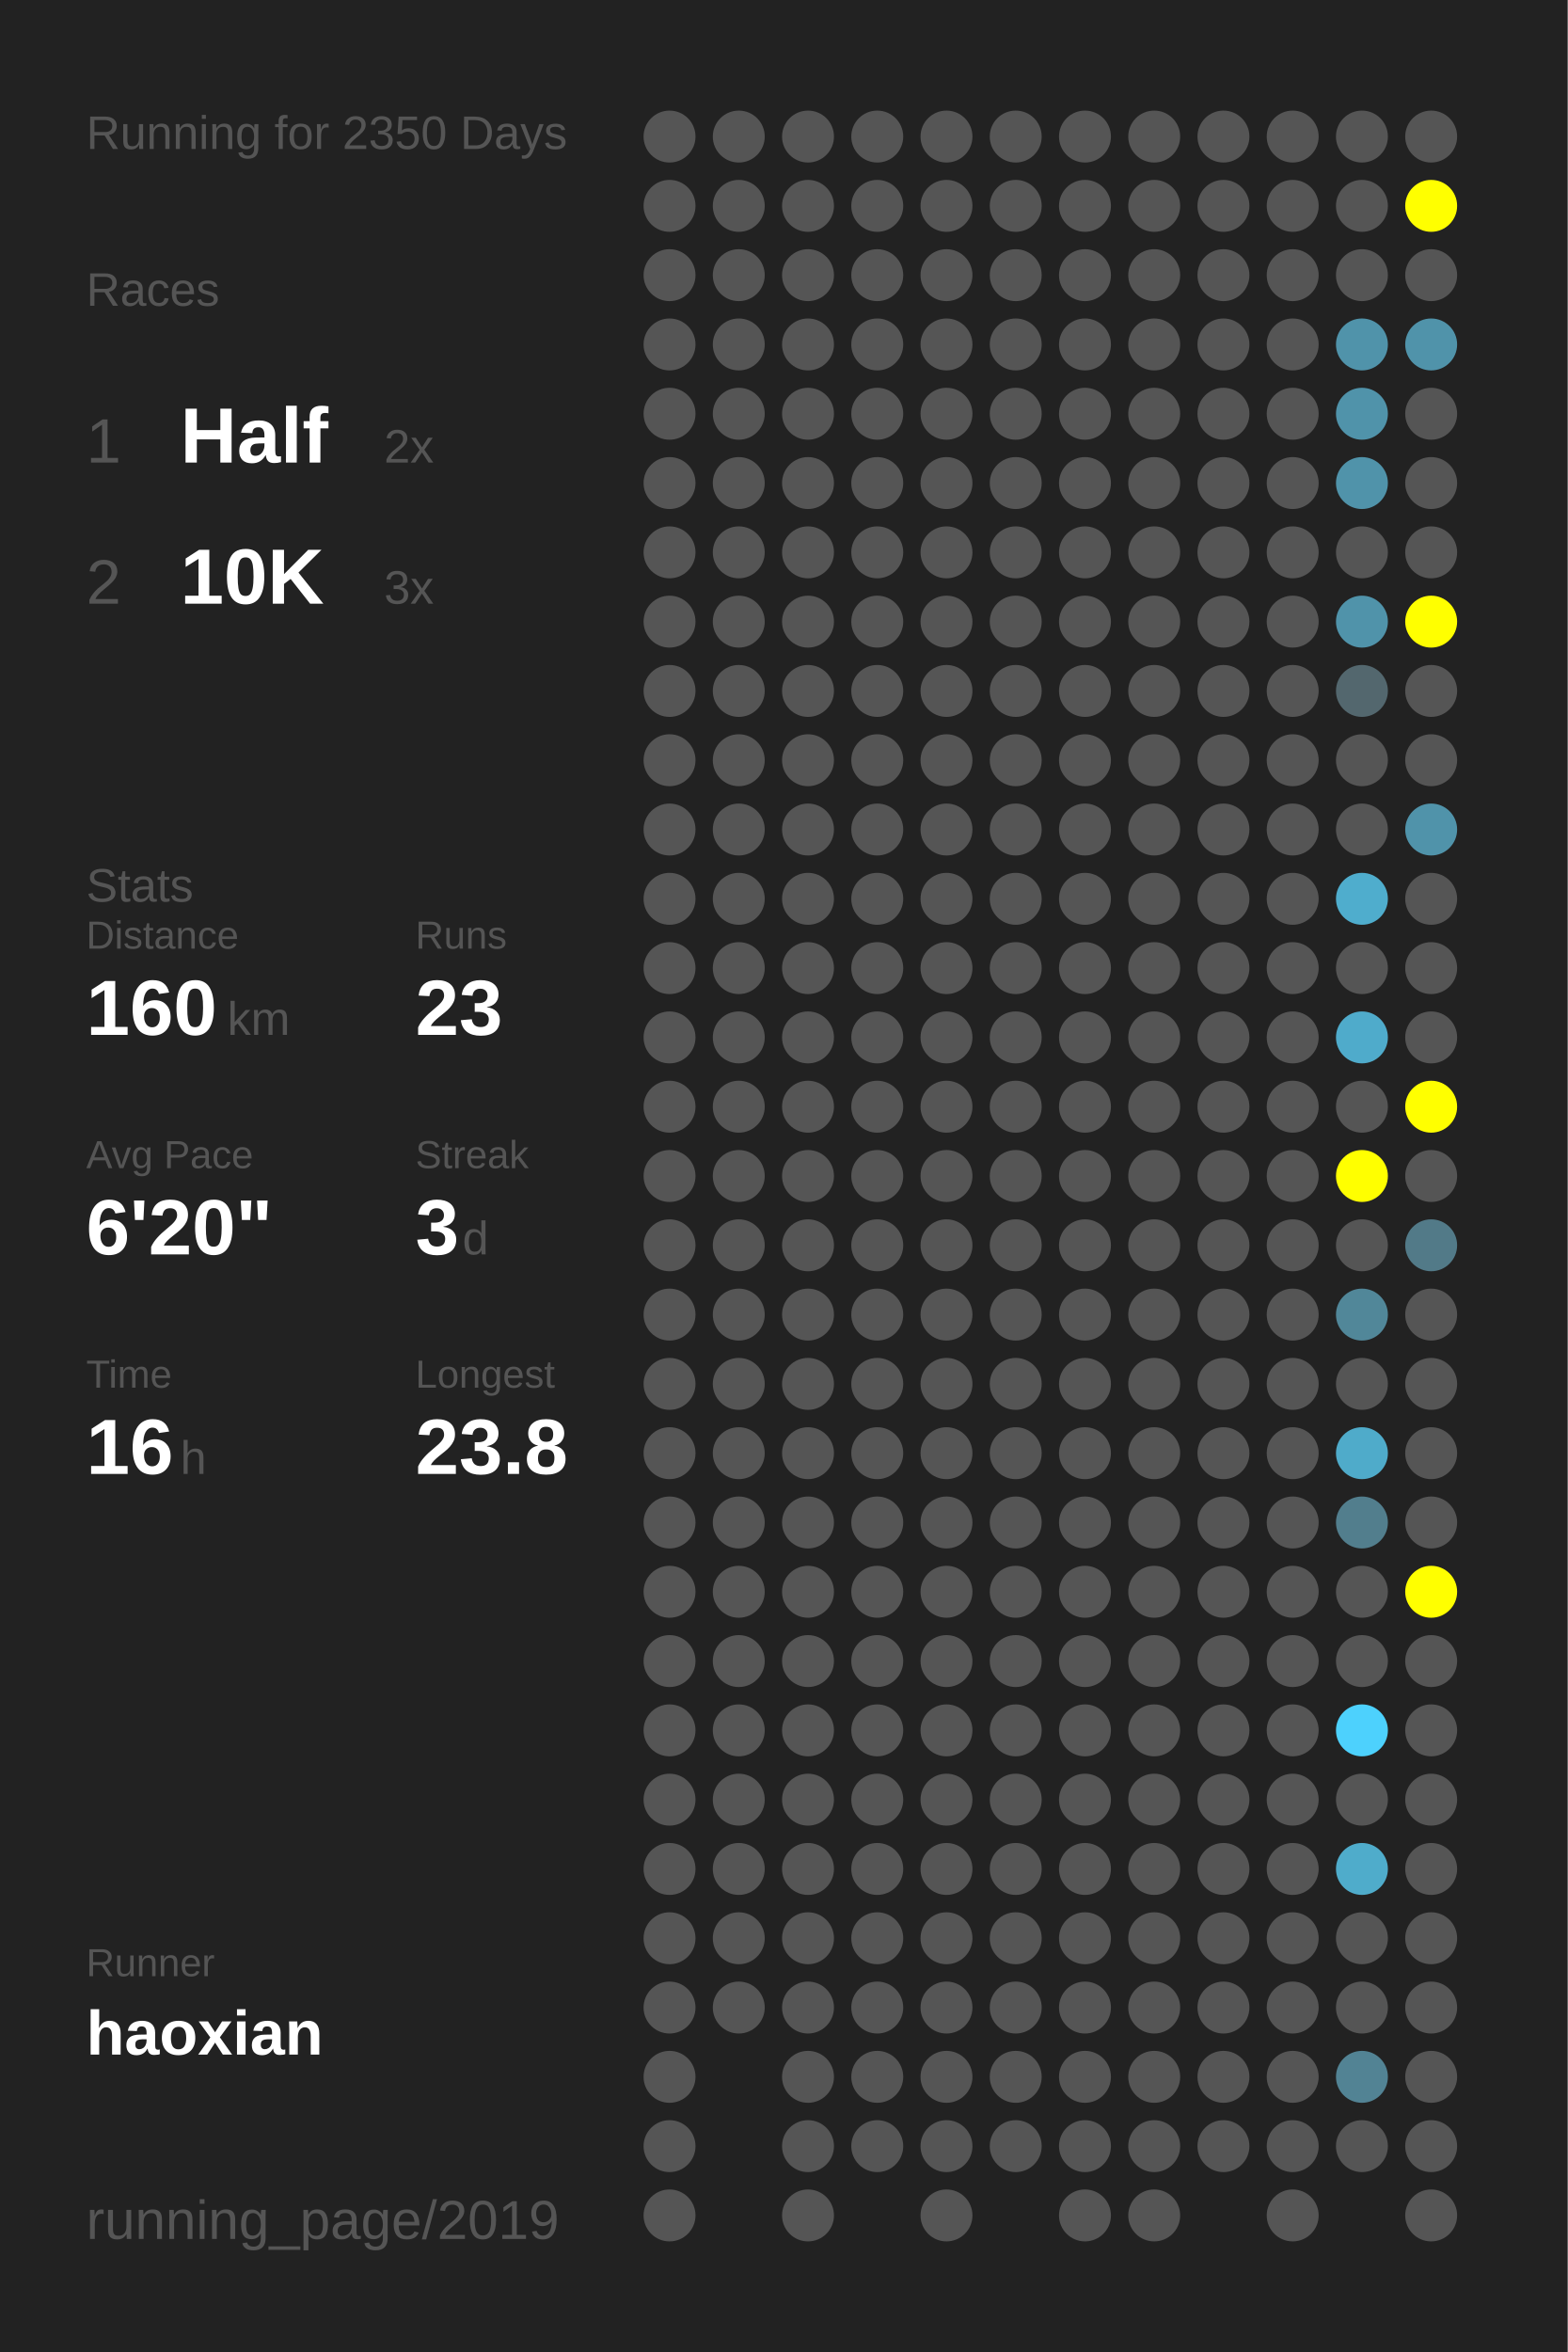
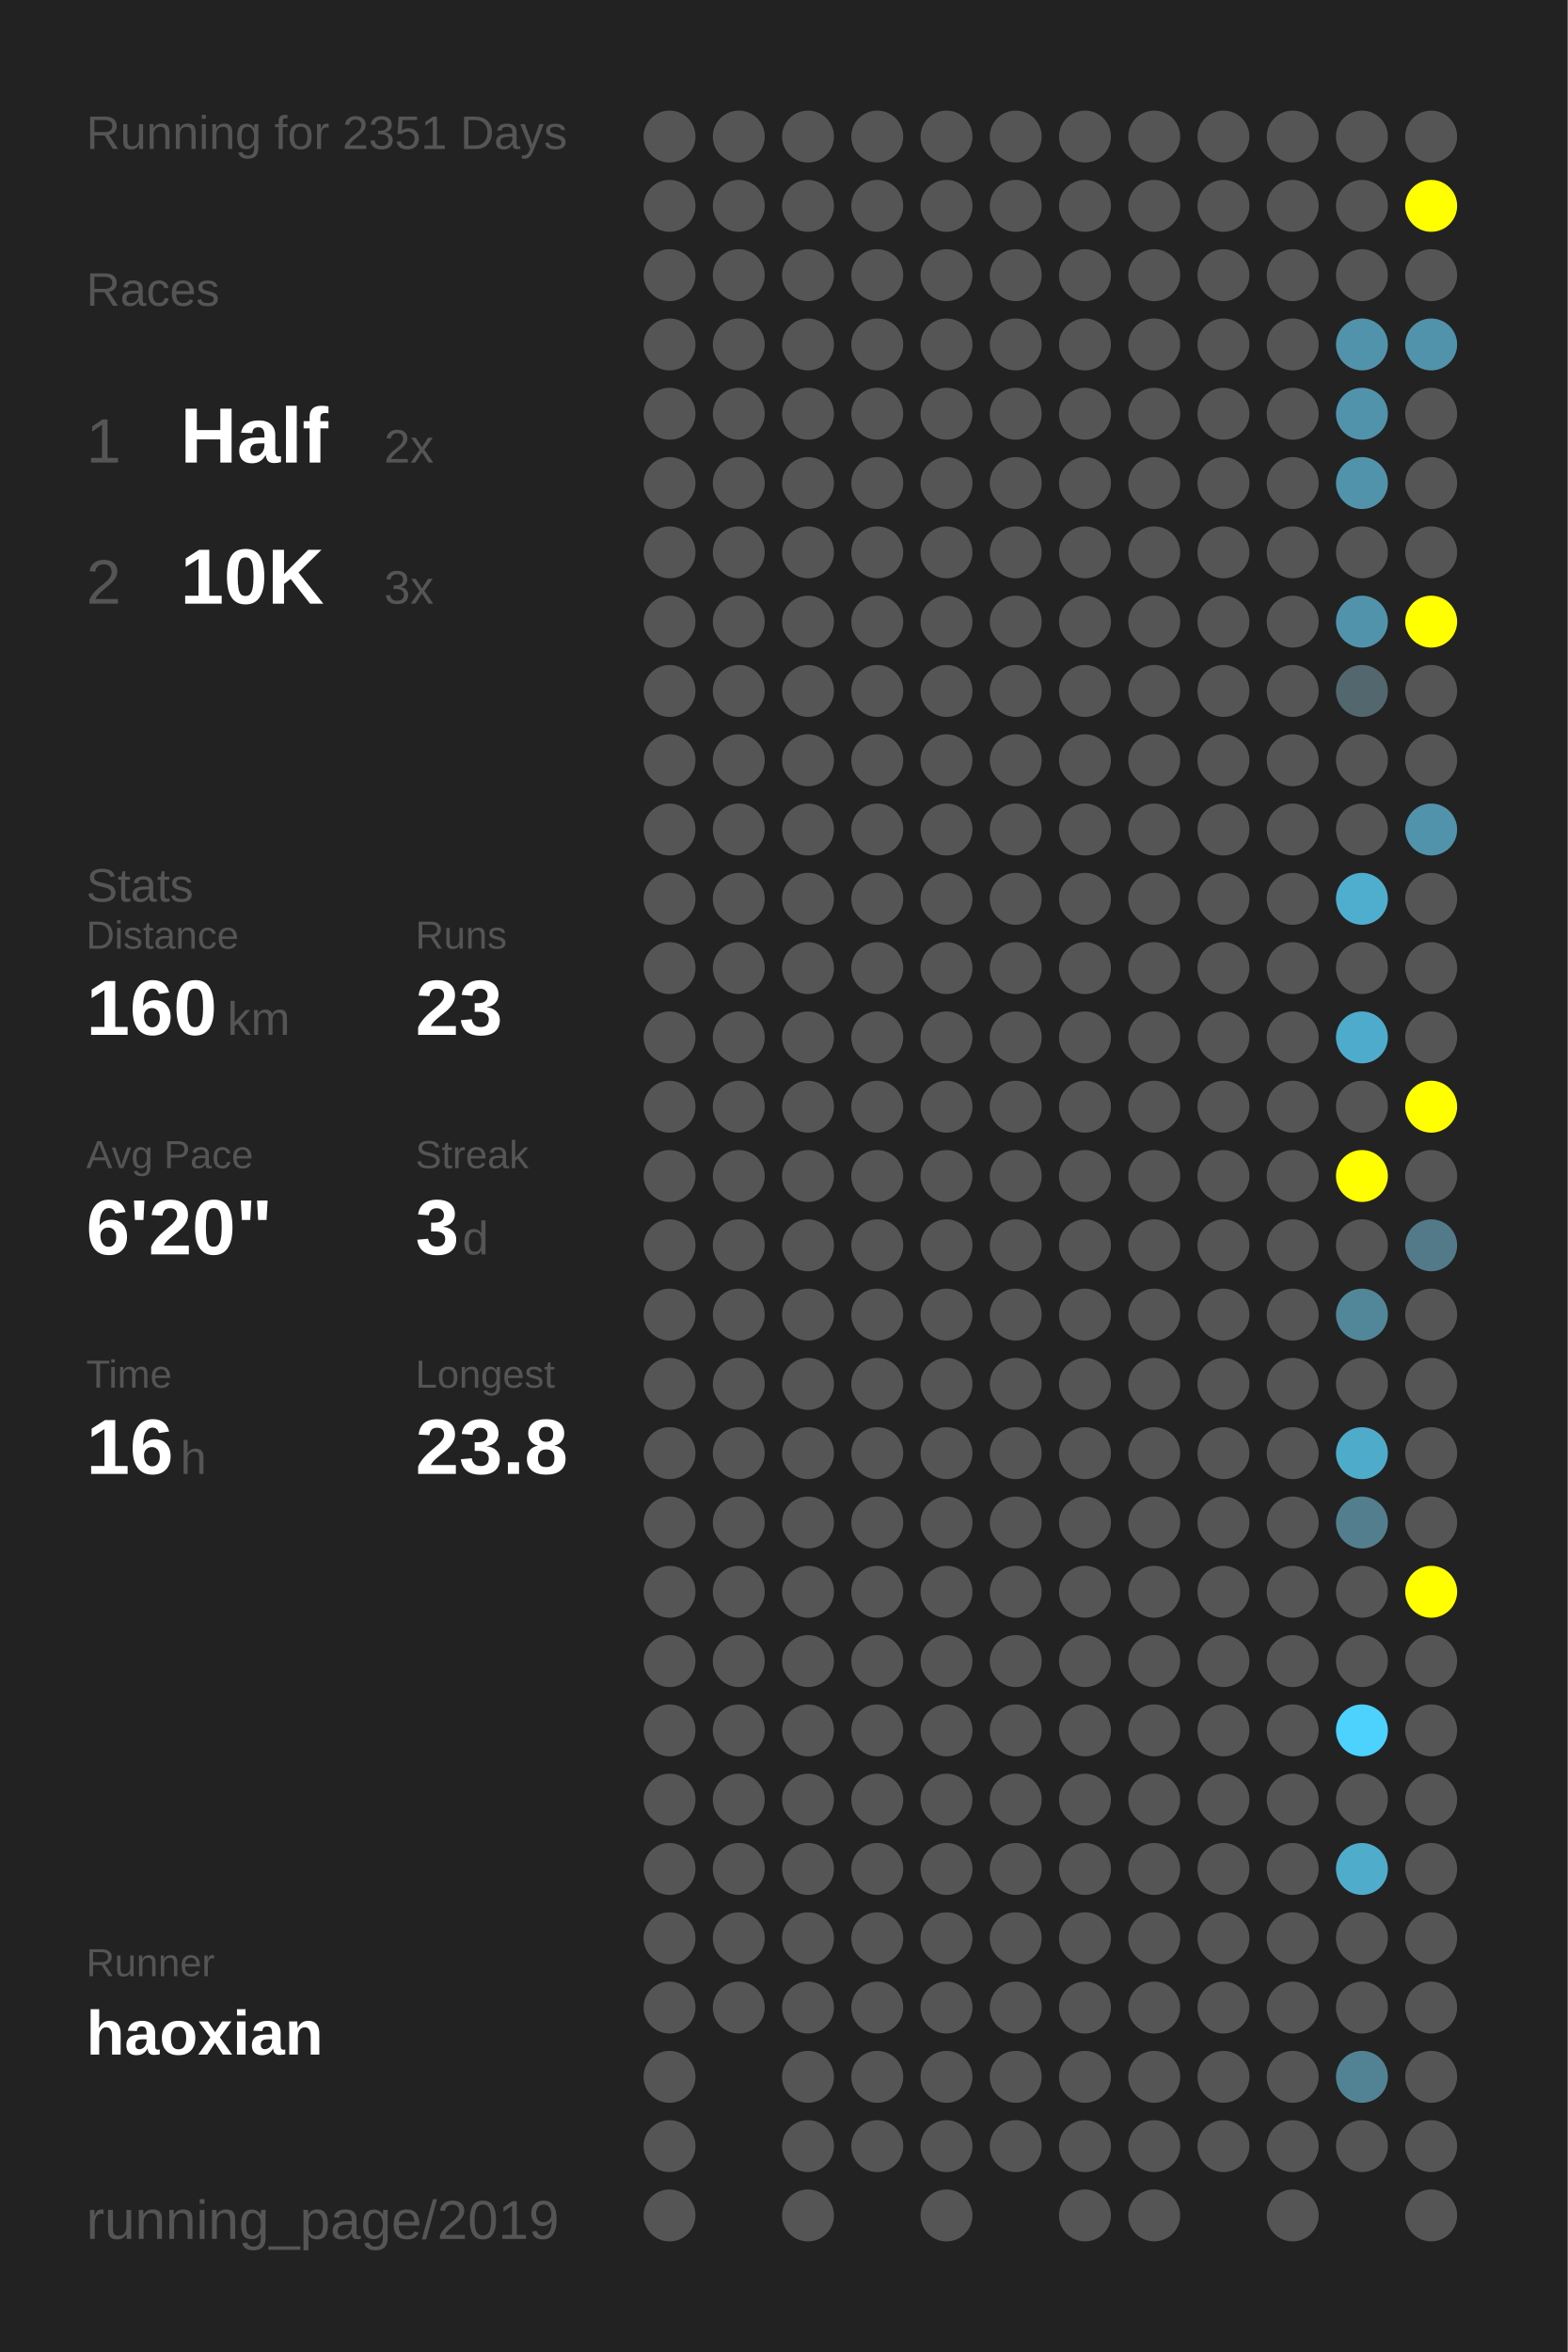
<svg xmlns="http://www.w3.org/2000/svg" baseProfile="full" height="300mm" version="1.1" viewBox="0,0,200,300" width="200mm">
  <defs />
  <rect fill="#222222" height="300" width="200" x="0" y="0" />
-   <text fill="#555555" style="font-size:6px; font-family:Arial;" x="11" y="19">Running for 2350 Days</text>
+   <text fill="#555555" style="font-size:6px; font-family:Arial;" x="11" y="19">Running for 2351 Days</text>
  <text fill="#555555" style="font-size:6px; font-family:Arial;" x="11" y="39">Races</text>
  <text fill="#555555" style="font-size:8px; font-family:Arial;" x="11" y="59">1</text>
  <text fill="#FFFFFF" style="font-size:10px; font-family:Arial; font-weight:bold;" x="23" y="59">Half</text>
  <text fill="#555555" style="font-size:6px; font-family:Arial;" x="49" y="59">2x</text>
  <text fill="#555555" style="font-size:8px; font-family:Arial;" x="11" y="77">2</text>
  <text fill="#FFFFFF" style="font-size:10px; font-family:Arial; font-weight:bold;" x="23" y="77">10K</text>
  <text fill="#555555" style="font-size:6px; font-family:Arial;" x="49" y="77">3x</text>
  <text fill="#555555" style="font-size:6px; font-family:Arial;" x="11" y="115">Stats</text>
  <text fill="#555555" style="font-size:5px; font-family:Arial;" x="11" y="121">Distance</text>
  <text fill="#FFFFFF" style="font-size:10px; font-family:Arial; font-weight:bold;" x="11" y="132">160</text>
  <text fill="#555555" style="font-size:6px; font-family:Arial;" x="29" y="132">km</text>
  <text fill="#555555" style="font-size:5px; font-family:Arial;" x="53" y="121">Runs</text>
  <text fill="#FFFFFF" style="font-size:10px; font-family:Arial; font-weight:bold;" x="53" y="132">23</text>
  <text fill="#555555" style="font-size:5px; font-family:Arial;" x="11" y="149">Avg Pace</text>
  <text fill="#FFFFFF" style="font-size:10px; font-family:Arial; font-weight:bold;" x="11" y="160">6'20"</text>
  <text fill="#555555" style="font-size:5px; font-family:Arial;" x="53" y="149">Streak</text>
  <text fill="#FFFFFF" style="font-size:10px; font-family:Arial; font-weight:bold;" x="53" y="160">3</text>
  <text fill="#555555" style="font-size:6px; font-family:Arial;" x="59" y="160">d</text>
  <text fill="#555555" style="font-size:5px; font-family:Arial;" x="11" y="177">Time</text>
  <text fill="#FFFFFF" style="font-size:10px; font-family:Arial; font-weight:bold;" x="11" y="188">16</text>
  <text fill="#555555" style="font-size:6px; font-family:Arial;" x="23" y="188">h</text>
  <text fill="#555555" style="font-size:5px; font-family:Arial;" x="53" y="177">Longest</text>
  <text fill="#FFFFFF" style="font-size:10px; font-family:Arial; font-weight:bold;" x="53" y="188">23.8</text>
  <text fill="#555555" style="font-size:5px; font-family:Arial;" x="11" y="252.065">Runner</text>
  <text fill="#FFFFFF" style="font-size:8px; font-family:Arial; font-weight:bold;" x="11" y="262.065">haoxian</text>
  <text fill="#555555" style="font-size:7px; font-family:Arial;" x="11" y="285.581">running_page/2019</text>
  <circle cx="85.417" cy="17.419" fill="#555555" r="3.312" />
  <circle cx="85.417" cy="26.258" fill="#555555" r="3.312" />
  <circle cx="85.417" cy="35.097" fill="#555555" r="3.312" />
  <circle cx="85.417" cy="43.935" fill="#555555" r="3.312" />
  <circle cx="85.417" cy="52.774" fill="#555555" r="3.312" />
  <circle cx="85.417" cy="61.613" fill="#555555" r="3.312" />
  <circle cx="85.417" cy="70.452" fill="#555555" r="3.312" />
  <circle cx="85.417" cy="79.29" fill="#555555" r="3.312" />
  <circle cx="85.417" cy="88.129" fill="#555555" r="3.312" />
  <circle cx="85.417" cy="96.968" fill="#555555" r="3.312" />
  <circle cx="85.417" cy="105.806" fill="#555555" r="3.312" />
  <circle cx="85.417" cy="114.645" fill="#555555" r="3.312" />
  <circle cx="85.417" cy="123.484" fill="#555555" r="3.312" />
  <circle cx="85.417" cy="132.323" fill="#555555" r="3.312" />
  <circle cx="85.417" cy="141.161" fill="#555555" r="3.312" />
  <circle cx="85.417" cy="150" fill="#555555" r="3.312" />
  <circle cx="85.417" cy="158.839" fill="#555555" r="3.312" />
  <circle cx="85.417" cy="167.677" fill="#555555" r="3.312" />
  <circle cx="85.417" cy="176.516" fill="#555555" r="3.312" />
  <circle cx="85.417" cy="185.355" fill="#555555" r="3.312" />
  <circle cx="85.417" cy="194.194" fill="#555555" r="3.312" />
  <circle cx="85.417" cy="203.032" fill="#555555" r="3.312" />
  <circle cx="85.417" cy="211.871" fill="#555555" r="3.312" />
  <circle cx="85.417" cy="220.71" fill="#555555" r="3.312" />
  <circle cx="85.417" cy="229.548" fill="#555555" r="3.312" />
  <circle cx="85.417" cy="238.387" fill="#555555" r="3.312" />
  <circle cx="85.417" cy="247.226" fill="#555555" r="3.312" />
  <circle cx="85.417" cy="256.065" fill="#555555" r="3.312" />
  <circle cx="85.417" cy="264.903" fill="#555555" r="3.312" />
  <circle cx="85.417" cy="273.742" fill="#555555" r="3.312" />
  <circle cx="85.417" cy="282.581" fill="#555555" r="3.312" />
  <circle cx="94.25" cy="17.419" fill="#555555" r="3.312" />
  <circle cx="94.25" cy="26.258" fill="#555555" r="3.312" />
  <circle cx="94.25" cy="35.097" fill="#555555" r="3.312" />
  <circle cx="94.25" cy="43.935" fill="#555555" r="3.312" />
  <circle cx="94.25" cy="52.774" fill="#555555" r="3.312" />
  <circle cx="94.25" cy="61.613" fill="#555555" r="3.312" />
  <circle cx="94.25" cy="70.452" fill="#555555" r="3.312" />
  <circle cx="94.25" cy="79.29" fill="#555555" r="3.312" />
  <circle cx="94.25" cy="88.129" fill="#555555" r="3.312" />
  <circle cx="94.25" cy="96.968" fill="#555555" r="3.312" />
  <circle cx="94.25" cy="105.806" fill="#555555" r="3.312" />
  <circle cx="94.25" cy="114.645" fill="#555555" r="3.312" />
  <circle cx="94.25" cy="123.484" fill="#555555" r="3.312" />
  <circle cx="94.25" cy="132.323" fill="#555555" r="3.312" />
  <circle cx="94.25" cy="141.161" fill="#555555" r="3.312" />
  <circle cx="94.25" cy="150" fill="#555555" r="3.312" />
  <circle cx="94.25" cy="158.839" fill="#555555" r="3.312" />
  <circle cx="94.25" cy="167.677" fill="#555555" r="3.312" />
  <circle cx="94.25" cy="176.516" fill="#555555" r="3.312" />
  <circle cx="94.25" cy="185.355" fill="#555555" r="3.312" />
  <circle cx="94.25" cy="194.194" fill="#555555" r="3.312" />
  <circle cx="94.25" cy="203.032" fill="#555555" r="3.312" />
  <circle cx="94.25" cy="211.871" fill="#555555" r="3.312" />
  <circle cx="94.25" cy="220.71" fill="#555555" r="3.312" />
  <circle cx="94.25" cy="229.548" fill="#555555" r="3.312" />
  <circle cx="94.25" cy="238.387" fill="#555555" r="3.312" />
  <circle cx="94.25" cy="247.226" fill="#555555" r="3.312" />
  <circle cx="94.25" cy="256.065" fill="#555555" r="3.312" />
  <circle cx="103.083" cy="17.419" fill="#555555" r="3.312" />
  <circle cx="103.083" cy="26.258" fill="#555555" r="3.312" />
  <circle cx="103.083" cy="35.097" fill="#555555" r="3.312" />
  <circle cx="103.083" cy="43.935" fill="#555555" r="3.312" />
  <circle cx="103.083" cy="52.774" fill="#555555" r="3.312" />
  <circle cx="103.083" cy="61.613" fill="#555555" r="3.312" />
  <circle cx="103.083" cy="70.452" fill="#555555" r="3.312" />
  <circle cx="103.083" cy="79.29" fill="#555555" r="3.312" />
  <circle cx="103.083" cy="88.129" fill="#555555" r="3.312" />
  <circle cx="103.083" cy="96.968" fill="#555555" r="3.312" />
  <circle cx="103.083" cy="105.806" fill="#555555" r="3.312" />
  <circle cx="103.083" cy="114.645" fill="#555555" r="3.312" />
  <circle cx="103.083" cy="123.484" fill="#555555" r="3.312" />
  <circle cx="103.083" cy="132.323" fill="#555555" r="3.312" />
  <circle cx="103.083" cy="141.161" fill="#555555" r="3.312" />
  <circle cx="103.083" cy="150" fill="#555555" r="3.312" />
  <circle cx="103.083" cy="158.839" fill="#555555" r="3.312" />
  <circle cx="103.083" cy="167.677" fill="#555555" r="3.312" />
  <circle cx="103.083" cy="176.516" fill="#555555" r="3.312" />
  <circle cx="103.083" cy="185.355" fill="#555555" r="3.312" />
  <circle cx="103.083" cy="194.194" fill="#555555" r="3.312" />
  <circle cx="103.083" cy="203.032" fill="#555555" r="3.312" />
  <circle cx="103.083" cy="211.871" fill="#555555" r="3.312" />
  <circle cx="103.083" cy="220.71" fill="#555555" r="3.312" />
  <circle cx="103.083" cy="229.548" fill="#555555" r="3.312" />
  <circle cx="103.083" cy="238.387" fill="#555555" r="3.312" />
  <circle cx="103.083" cy="247.226" fill="#555555" r="3.312" />
  <circle cx="103.083" cy="256.065" fill="#555555" r="3.312" />
  <circle cx="103.083" cy="264.903" fill="#555555" r="3.312" />
  <circle cx="103.083" cy="273.742" fill="#555555" r="3.312" />
  <circle cx="103.083" cy="282.581" fill="#555555" r="3.312" />
  <circle cx="111.917" cy="17.419" fill="#555555" r="3.312" />
  <circle cx="111.917" cy="26.258" fill="#555555" r="3.312" />
  <circle cx="111.917" cy="35.097" fill="#555555" r="3.312" />
  <circle cx="111.917" cy="43.935" fill="#555555" r="3.312" />
  <circle cx="111.917" cy="52.774" fill="#555555" r="3.312" />
  <circle cx="111.917" cy="61.613" fill="#555555" r="3.312" />
  <circle cx="111.917" cy="70.452" fill="#555555" r="3.312" />
  <circle cx="111.917" cy="79.29" fill="#555555" r="3.312" />
  <circle cx="111.917" cy="88.129" fill="#555555" r="3.312" />
  <circle cx="111.917" cy="96.968" fill="#555555" r="3.312" />
  <circle cx="111.917" cy="105.806" fill="#555555" r="3.312" />
  <circle cx="111.917" cy="114.645" fill="#555555" r="3.312" />
  <circle cx="111.917" cy="123.484" fill="#555555" r="3.312" />
  <circle cx="111.917" cy="132.323" fill="#555555" r="3.312" />
  <circle cx="111.917" cy="141.161" fill="#555555" r="3.312" />
  <circle cx="111.917" cy="150" fill="#555555" r="3.312" />
  <circle cx="111.917" cy="158.839" fill="#555555" r="3.312" />
  <circle cx="111.917" cy="167.677" fill="#555555" r="3.312" />
  <circle cx="111.917" cy="176.516" fill="#555555" r="3.312" />
  <circle cx="111.917" cy="185.355" fill="#555555" r="3.312" />
  <circle cx="111.917" cy="194.194" fill="#555555" r="3.312" />
  <circle cx="111.917" cy="203.032" fill="#555555" r="3.312" />
  <circle cx="111.917" cy="211.871" fill="#555555" r="3.312" />
  <circle cx="111.917" cy="220.71" fill="#555555" r="3.312" />
  <circle cx="111.917" cy="229.548" fill="#555555" r="3.312" />
  <circle cx="111.917" cy="238.387" fill="#555555" r="3.312" />
  <circle cx="111.917" cy="247.226" fill="#555555" r="3.312" />
  <circle cx="111.917" cy="256.065" fill="#555555" r="3.312" />
  <circle cx="111.917" cy="264.903" fill="#555555" r="3.312" />
  <circle cx="111.917" cy="273.742" fill="#555555" r="3.312" />
  <circle cx="120.75" cy="17.419" fill="#555555" r="3.312" />
  <circle cx="120.75" cy="26.258" fill="#555555" r="3.312" />
  <circle cx="120.75" cy="35.097" fill="#555555" r="3.312" />
  <circle cx="120.75" cy="43.935" fill="#555555" r="3.312" />
  <circle cx="120.75" cy="52.774" fill="#555555" r="3.312" />
  <circle cx="120.75" cy="61.613" fill="#555555" r="3.312" />
  <circle cx="120.75" cy="70.452" fill="#555555" r="3.312" />
  <circle cx="120.75" cy="79.29" fill="#555555" r="3.312" />
  <circle cx="120.75" cy="88.129" fill="#555555" r="3.312" />
  <circle cx="120.75" cy="96.968" fill="#555555" r="3.312" />
  <circle cx="120.75" cy="105.806" fill="#555555" r="3.312" />
  <circle cx="120.75" cy="114.645" fill="#555555" r="3.312" />
  <circle cx="120.75" cy="123.484" fill="#555555" r="3.312" />
  <circle cx="120.75" cy="132.323" fill="#555555" r="3.312" />
  <circle cx="120.75" cy="141.161" fill="#555555" r="3.312" />
  <circle cx="120.75" cy="150" fill="#555555" r="3.312" />
  <circle cx="120.75" cy="158.839" fill="#555555" r="3.312" />
  <circle cx="120.75" cy="167.677" fill="#555555" r="3.312" />
  <circle cx="120.75" cy="176.516" fill="#555555" r="3.312" />
  <circle cx="120.75" cy="185.355" fill="#555555" r="3.312" />
  <circle cx="120.75" cy="194.194" fill="#555555" r="3.312" />
  <circle cx="120.75" cy="203.032" fill="#555555" r="3.312" />
  <circle cx="120.75" cy="211.871" fill="#555555" r="3.312" />
  <circle cx="120.75" cy="220.71" fill="#555555" r="3.312" />
  <circle cx="120.75" cy="229.548" fill="#555555" r="3.312" />
  <circle cx="120.75" cy="238.387" fill="#555555" r="3.312" />
  <circle cx="120.75" cy="247.226" fill="#555555" r="3.312" />
  <circle cx="120.75" cy="256.065" fill="#555555" r="3.312" />
  <circle cx="120.75" cy="264.903" fill="#555555" r="3.312" />
  <circle cx="120.75" cy="273.742" fill="#555555" r="3.312" />
  <circle cx="120.75" cy="282.581" fill="#555555" r="3.312" />
  <circle cx="129.583" cy="17.419" fill="#555555" r="3.312" />
  <circle cx="129.583" cy="26.258" fill="#555555" r="3.312" />
  <circle cx="129.583" cy="35.097" fill="#555555" r="3.312" />
  <circle cx="129.583" cy="43.935" fill="#555555" r="3.312" />
  <circle cx="129.583" cy="52.774" fill="#555555" r="3.312" />
  <circle cx="129.583" cy="61.613" fill="#555555" r="3.312" />
  <circle cx="129.583" cy="70.452" fill="#555555" r="3.312" />
  <circle cx="129.583" cy="79.29" fill="#555555" r="3.312" />
  <circle cx="129.583" cy="88.129" fill="#555555" r="3.312" />
  <circle cx="129.583" cy="96.968" fill="#555555" r="3.312" />
  <circle cx="129.583" cy="105.806" fill="#555555" r="3.312" />
  <circle cx="129.583" cy="114.645" fill="#555555" r="3.312" />
  <circle cx="129.583" cy="123.484" fill="#555555" r="3.312" />
  <circle cx="129.583" cy="132.323" fill="#555555" r="3.312" />
  <circle cx="129.583" cy="141.161" fill="#555555" r="3.312" />
  <circle cx="129.583" cy="150" fill="#555555" r="3.312" />
  <circle cx="129.583" cy="158.839" fill="#555555" r="3.312" />
  <circle cx="129.583" cy="167.677" fill="#555555" r="3.312" />
  <circle cx="129.583" cy="176.516" fill="#555555" r="3.312" />
  <circle cx="129.583" cy="185.355" fill="#555555" r="3.312" />
  <circle cx="129.583" cy="194.194" fill="#555555" r="3.312" />
  <circle cx="129.583" cy="203.032" fill="#555555" r="3.312" />
  <circle cx="129.583" cy="211.871" fill="#555555" r="3.312" />
  <circle cx="129.583" cy="220.71" fill="#555555" r="3.312" />
  <circle cx="129.583" cy="229.548" fill="#555555" r="3.312" />
  <circle cx="129.583" cy="238.387" fill="#555555" r="3.312" />
  <circle cx="129.583" cy="247.226" fill="#555555" r="3.312" />
  <circle cx="129.583" cy="256.065" fill="#555555" r="3.312" />
  <circle cx="129.583" cy="264.903" fill="#555555" r="3.312" />
  <circle cx="129.583" cy="273.742" fill="#555555" r="3.312" />
  <circle cx="138.417" cy="17.419" fill="#555555" r="3.312" />
  <circle cx="138.417" cy="26.258" fill="#555555" r="3.312" />
  <circle cx="138.417" cy="35.097" fill="#555555" r="3.312" />
  <circle cx="138.417" cy="43.935" fill="#555555" r="3.312" />
  <circle cx="138.417" cy="52.774" fill="#555555" r="3.312" />
  <circle cx="138.417" cy="61.613" fill="#555555" r="3.312" />
  <circle cx="138.417" cy="70.452" fill="#555555" r="3.312" />
  <circle cx="138.417" cy="79.29" fill="#555555" r="3.312" />
  <circle cx="138.417" cy="88.129" fill="#555555" r="3.312" />
  <circle cx="138.417" cy="96.968" fill="#555555" r="3.312" />
  <circle cx="138.417" cy="105.806" fill="#555555" r="3.312" />
  <circle cx="138.417" cy="114.645" fill="#555555" r="3.312" />
  <circle cx="138.417" cy="123.484" fill="#555555" r="3.312" />
  <circle cx="138.417" cy="132.323" fill="#555555" r="3.312" />
  <circle cx="138.417" cy="141.161" fill="#555555" r="3.312" />
  <circle cx="138.417" cy="150" fill="#555555" r="3.312" />
  <circle cx="138.417" cy="158.839" fill="#555555" r="3.312" />
  <circle cx="138.417" cy="167.677" fill="#555555" r="3.312" />
  <circle cx="138.417" cy="176.516" fill="#555555" r="3.312" />
  <circle cx="138.417" cy="185.355" fill="#555555" r="3.312" />
  <circle cx="138.417" cy="194.194" fill="#555555" r="3.312" />
  <circle cx="138.417" cy="203.032" fill="#555555" r="3.312" />
  <circle cx="138.417" cy="211.871" fill="#555555" r="3.312" />
  <circle cx="138.417" cy="220.71" fill="#555555" r="3.312" />
  <circle cx="138.417" cy="229.548" fill="#555555" r="3.312" />
  <circle cx="138.417" cy="238.387" fill="#555555" r="3.312" />
  <circle cx="138.417" cy="247.226" fill="#555555" r="3.312" />
  <circle cx="138.417" cy="256.065" fill="#555555" r="3.312" />
  <circle cx="138.417" cy="264.903" fill="#555555" r="3.312" />
  <circle cx="138.417" cy="273.742" fill="#555555" r="3.312" />
  <circle cx="138.417" cy="282.581" fill="#555555" r="3.312" />
  <circle cx="147.25" cy="17.419" fill="#555555" r="3.312" />
  <circle cx="147.25" cy="26.258" fill="#555555" r="3.312" />
  <circle cx="147.25" cy="35.097" fill="#555555" r="3.312" />
  <circle cx="147.25" cy="43.935" fill="#555555" r="3.312" />
  <circle cx="147.25" cy="52.774" fill="#555555" r="3.312" />
  <circle cx="147.25" cy="61.613" fill="#555555" r="3.312" />
  <circle cx="147.25" cy="70.452" fill="#555555" r="3.312" />
  <circle cx="147.25" cy="79.29" fill="#555555" r="3.312" />
  <circle cx="147.25" cy="88.129" fill="#555555" r="3.312" />
  <circle cx="147.25" cy="96.968" fill="#555555" r="3.312" />
  <circle cx="147.25" cy="105.806" fill="#555555" r="3.312" />
  <circle cx="147.25" cy="114.645" fill="#555555" r="3.312" />
  <circle cx="147.25" cy="123.484" fill="#555555" r="3.312" />
  <circle cx="147.25" cy="132.323" fill="#555555" r="3.312" />
  <circle cx="147.25" cy="141.161" fill="#555555" r="3.312" />
  <circle cx="147.25" cy="150" fill="#555555" r="3.312" />
  <circle cx="147.25" cy="158.839" fill="#555555" r="3.312" />
  <circle cx="147.25" cy="167.677" fill="#555555" r="3.312" />
  <circle cx="147.25" cy="176.516" fill="#555555" r="3.312" />
  <circle cx="147.25" cy="185.355" fill="#555555" r="3.312" />
  <circle cx="147.25" cy="194.194" fill="#555555" r="3.312" />
  <circle cx="147.25" cy="203.032" fill="#555555" r="3.312" />
  <circle cx="147.25" cy="211.871" fill="#555555" r="3.312" />
  <circle cx="147.25" cy="220.71" fill="#555555" r="3.312" />
  <circle cx="147.25" cy="229.548" fill="#555555" r="3.312" />
  <circle cx="147.25" cy="238.387" fill="#555555" r="3.312" />
  <circle cx="147.25" cy="247.226" fill="#555555" r="3.312" />
  <circle cx="147.25" cy="256.065" fill="#555555" r="3.312" />
  <circle cx="147.25" cy="264.903" fill="#555555" r="3.312" />
  <circle cx="147.25" cy="273.742" fill="#555555" r="3.312" />
  <circle cx="147.25" cy="282.581" fill="#555555" r="3.312" />
  <circle cx="156.083" cy="17.419" fill="#555555" r="3.312" />
  <circle cx="156.083" cy="26.258" fill="#555555" r="3.312" />
  <circle cx="156.083" cy="35.097" fill="#555555" r="3.312" />
  <circle cx="156.083" cy="43.935" fill="#555555" r="3.312" />
  <circle cx="156.083" cy="52.774" fill="#555555" r="3.312" />
  <circle cx="156.083" cy="61.613" fill="#555555" r="3.312" />
  <circle cx="156.083" cy="70.452" fill="#555555" r="3.312" />
  <circle cx="156.083" cy="79.29" fill="#555555" r="3.312" />
  <circle cx="156.083" cy="88.129" fill="#555555" r="3.312" />
  <circle cx="156.083" cy="96.968" fill="#555555" r="3.312" />
  <circle cx="156.083" cy="105.806" fill="#555555" r="3.312" />
  <circle cx="156.083" cy="114.645" fill="#555555" r="3.312" />
  <circle cx="156.083" cy="123.484" fill="#555555" r="3.312" />
  <circle cx="156.083" cy="132.323" fill="#555555" r="3.312" />
  <circle cx="156.083" cy="141.161" fill="#555555" r="3.312" />
  <circle cx="156.083" cy="150" fill="#555555" r="3.312" />
  <circle cx="156.083" cy="158.839" fill="#555555" r="3.312" />
  <circle cx="156.083" cy="167.677" fill="#555555" r="3.312" />
  <circle cx="156.083" cy="176.516" fill="#555555" r="3.312" />
  <circle cx="156.083" cy="185.355" fill="#555555" r="3.312" />
  <circle cx="156.083" cy="194.194" fill="#555555" r="3.312" />
  <circle cx="156.083" cy="203.032" fill="#555555" r="3.312" />
  <circle cx="156.083" cy="211.871" fill="#555555" r="3.312" />
  <circle cx="156.083" cy="220.71" fill="#555555" r="3.312" />
  <circle cx="156.083" cy="229.548" fill="#555555" r="3.312" />
  <circle cx="156.083" cy="238.387" fill="#555555" r="3.312" />
  <circle cx="156.083" cy="247.226" fill="#555555" r="3.312" />
  <circle cx="156.083" cy="256.065" fill="#555555" r="3.312" />
  <circle cx="156.083" cy="264.903" fill="#555555" r="3.312" />
  <circle cx="156.083" cy="273.742" fill="#555555" r="3.312" />
  <circle cx="164.917" cy="17.419" fill="#555555" r="3.312" />
  <circle cx="164.917" cy="26.258" fill="#555555" r="3.312" />
  <circle cx="164.917" cy="35.097" fill="#555555" r="3.312" />
  <circle cx="164.917" cy="43.935" fill="#555555" r="3.312" />
  <circle cx="164.917" cy="52.774" fill="#555555" r="3.312" />
  <circle cx="164.917" cy="61.613" fill="#555555" r="3.312" />
  <circle cx="164.917" cy="70.452" fill="#555555" r="3.312" />
  <circle cx="164.917" cy="79.29" fill="#555555" r="3.312" />
  <circle cx="164.917" cy="88.129" fill="#555555" r="3.312" />
  <circle cx="164.917" cy="96.968" fill="#555555" r="3.312" />
  <circle cx="164.917" cy="105.806" fill="#555555" r="3.312" />
  <circle cx="164.917" cy="114.645" fill="#555555" r="3.312" />
  <circle cx="164.917" cy="123.484" fill="#555555" r="3.312" />
  <circle cx="164.917" cy="132.323" fill="#555555" r="3.312" />
  <circle cx="164.917" cy="141.161" fill="#555555" r="3.312" />
  <circle cx="164.917" cy="150" fill="#555555" r="3.312" />
  <circle cx="164.917" cy="158.839" fill="#555555" r="3.312" />
  <circle cx="164.917" cy="167.677" fill="#555555" r="3.312" />
  <circle cx="164.917" cy="176.516" fill="#555555" r="3.312" />
  <circle cx="164.917" cy="185.355" fill="#555555" r="3.312" />
  <circle cx="164.917" cy="194.194" fill="#555555" r="3.312" />
  <circle cx="164.917" cy="203.032" fill="#555555" r="3.312" />
  <circle cx="164.917" cy="211.871" fill="#555555" r="3.312" />
  <circle cx="164.917" cy="220.71" fill="#555555" r="3.312" />
  <circle cx="164.917" cy="229.548" fill="#555555" r="3.312" />
  <circle cx="164.917" cy="238.387" fill="#555555" r="3.312" />
  <circle cx="164.917" cy="247.226" fill="#555555" r="3.312" />
  <circle cx="164.917" cy="256.065" fill="#555555" r="3.312" />
  <circle cx="164.917" cy="264.903" fill="#555555" r="3.312" />
  <circle cx="164.917" cy="273.742" fill="#555555" r="3.312" />
  <circle cx="164.917" cy="282.581" fill="#555555" r="3.312" />
  <circle cx="173.75" cy="17.419" fill="#555555" r="3.312" />
  <circle cx="173.75" cy="26.258" fill="#555555" r="3.312" />
  <circle cx="173.75" cy="35.097" fill="#555555" r="3.312" />
  <circle cx="173.75" cy="43.935" fill="#5093aa" r="3.312" />
  <circle cx="173.75" cy="52.774" fill="#5093aa" r="3.312" />
  <circle cx="173.75" cy="61.613" fill="#5093aa" r="3.312" />
  <circle cx="173.75" cy="70.452" fill="#555555" r="3.312" />
  <circle cx="173.75" cy="79.29" fill="#5093aa" r="3.312" />
  <circle cx="173.75" cy="88.129" fill="#53676e" r="3.312" />
  <circle cx="173.75" cy="96.968" fill="#555555" r="3.312" />
  <circle cx="173.75" cy="105.806" fill="#555555" r="3.312" />
  <circle cx="173.75" cy="114.645" fill="#4fadcd" r="3.312" />
  <circle cx="173.75" cy="123.484" fill="#555555" r="3.312" />
  <circle cx="173.75" cy="132.323" fill="#4fabcb" r="3.312" />
  <circle cx="173.75" cy="141.161" fill="#555555" r="3.312" />
  <circle cx="173.75" cy="150" fill="#FFFF00" r="3.312" />
  <circle cx="173.75" cy="158.839" fill="#555555" r="3.312" />
  <circle cx="173.75" cy="167.677" fill="#518799" r="3.312" />
  <circle cx="173.75" cy="176.516" fill="#555555" r="3.312" />
  <circle cx="173.75" cy="185.355" fill="#4fabca" r="3.312" />
  <circle cx="173.75" cy="194.194" fill="#527e8d" r="3.312" />
  <circle cx="173.75" cy="203.032" fill="#555555" r="3.312" />
  <circle cx="173.75" cy="211.871" fill="#555555" r="3.312" />
  <circle cx="173.75" cy="220.71" fill="#4dd1fd" r="3.312" />
  <circle cx="173.75" cy="229.548" fill="#555555" r="3.312" />
  <circle cx="173.75" cy="238.387" fill="#4faccb" r="3.312" />
  <circle cx="173.75" cy="247.226" fill="#555555" r="3.312" />
  <circle cx="173.75" cy="256.065" fill="#555555" r="3.312" />
  <circle cx="173.75" cy="264.903" fill="#528394" r="3.312" />
  <circle cx="173.75" cy="273.742" fill="#555555" r="3.312" />
  <circle cx="182.583" cy="17.419" fill="#555555" r="3.312" />
  <circle cx="182.583" cy="26.258" fill="#FFFF00" r="3.312" />
  <circle cx="182.583" cy="35.097" fill="#555555" r="3.312" />
  <circle cx="182.583" cy="43.935" fill="#5093aa" r="3.312" />
  <circle cx="182.583" cy="52.774" fill="#555555" r="3.312" />
  <circle cx="182.583" cy="61.613" fill="#555555" r="3.312" />
  <circle cx="182.583" cy="70.452" fill="#555555" r="3.312" />
  <circle cx="182.583" cy="79.29" fill="#FFFF00" r="3.312" />
  <circle cx="182.583" cy="88.129" fill="#555555" r="3.312" />
  <circle cx="182.583" cy="96.968" fill="#555555" r="3.312" />
  <circle cx="182.583" cy="105.806" fill="#5093aa" r="3.312" />
  <circle cx="182.583" cy="114.645" fill="#555555" r="3.312" />
  <circle cx="182.583" cy="123.484" fill="#555555" r="3.312" />
  <circle cx="182.583" cy="132.323" fill="#555555" r="3.312" />
  <circle cx="182.583" cy="141.161" fill="#FFFF00" r="3.312" />
  <circle cx="182.583" cy="150" fill="#555555" r="3.312" />
  <circle cx="182.583" cy="158.839" fill="#527a88" r="3.312" />
  <circle cx="182.583" cy="167.677" fill="#555555" r="3.312" />
  <circle cx="182.583" cy="176.516" fill="#555555" r="3.312" />
  <circle cx="182.583" cy="185.355" fill="#555555" r="3.312" />
  <circle cx="182.583" cy="194.194" fill="#555555" r="3.312" />
  <circle cx="182.583" cy="203.032" fill="#FFFF00" r="3.312" />
  <circle cx="182.583" cy="211.871" fill="#555555" r="3.312" />
  <circle cx="182.583" cy="220.71" fill="#555555" r="3.312" />
  <circle cx="182.583" cy="229.548" fill="#555555" r="3.312" />
  <circle cx="182.583" cy="238.387" fill="#555555" r="3.312" />
  <circle cx="182.583" cy="247.226" fill="#555555" r="3.312" />
  <circle cx="182.583" cy="256.065" fill="#555555" r="3.312" />
  <circle cx="182.583" cy="264.903" fill="#555555" r="3.312" />
  <circle cx="182.583" cy="273.742" fill="#555555" r="3.312" />
  <circle cx="182.583" cy="282.581" fill="#555555" r="3.312" />
</svg>
